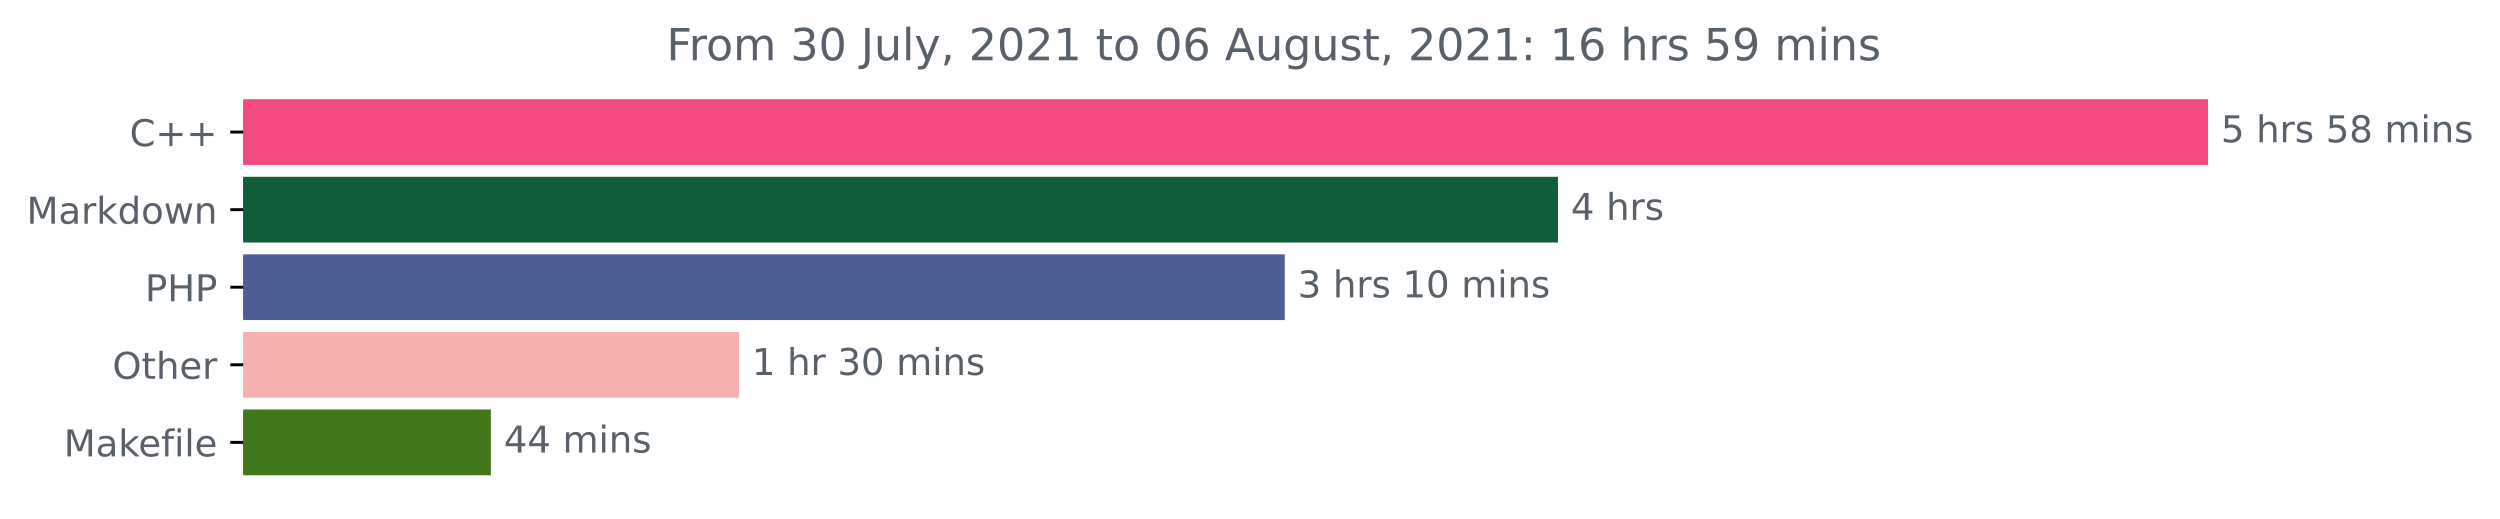
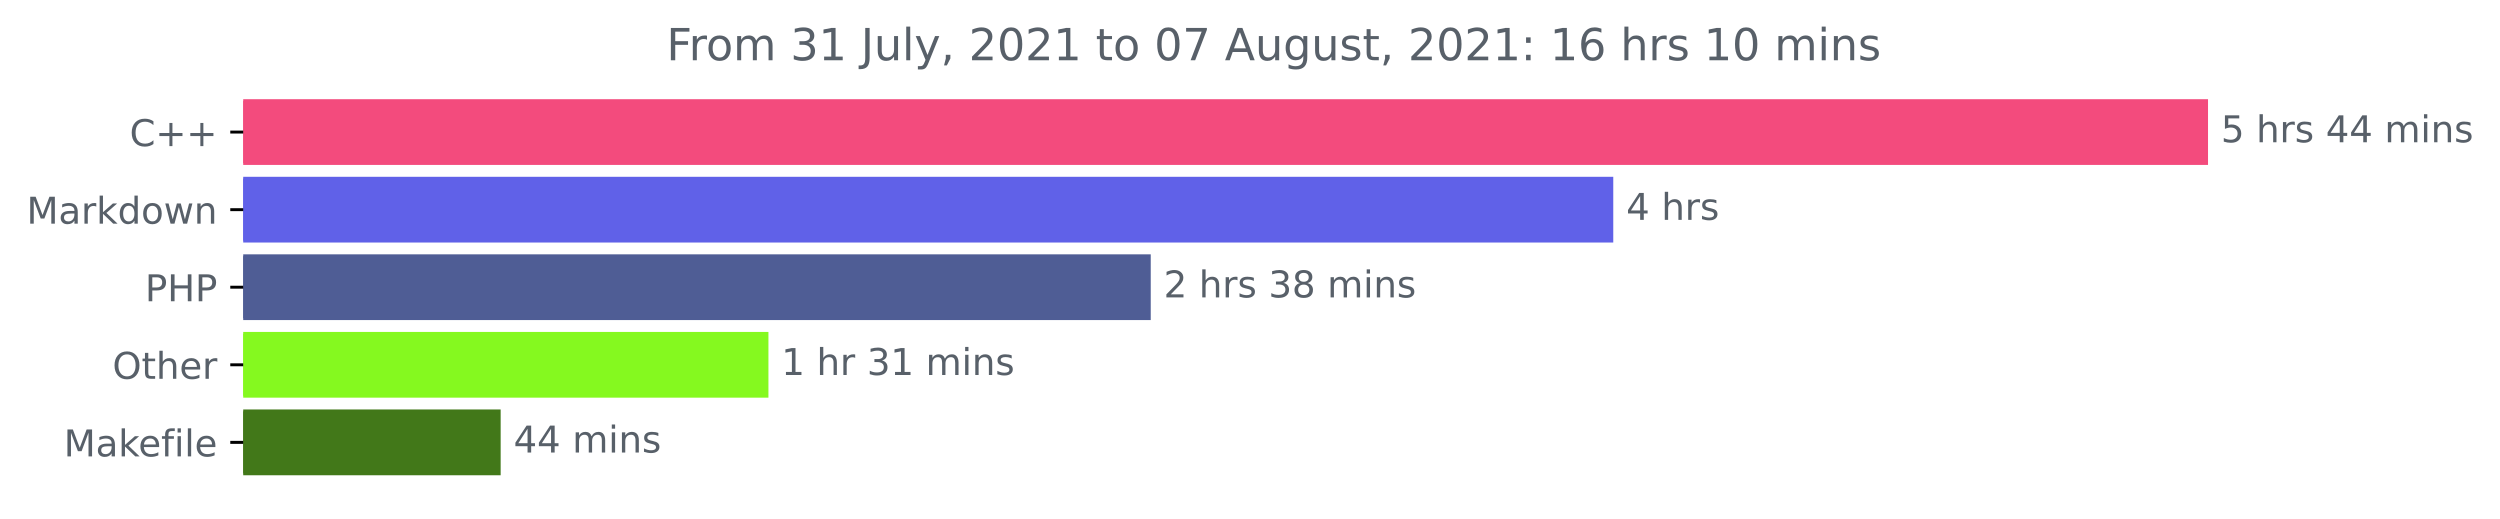
<svg xmlns="http://www.w3.org/2000/svg" xmlns:xlink="http://www.w3.org/1999/xlink" height="140.398pt" version="1.1" viewBox="0 0 676.815 140.398" width="676.815pt">
  <defs>
    <style type="text/css">*{stroke-linecap:butt;stroke-linejoin:round;}</style>
  </defs>
  <g id="figure_1">
    <g id="patch_1">
      <path d="M 0 140.398  L 676.815 140.398  L 676.815 0  L 0 0  z " style="fill:none;" />
    </g>
    <g id="axes_1">
      <g id="patch_2">
-         <path clip-path="url(#p1b4ea193ef)" d="M 65.841 27.358  L 597.269 27.358  L 597.269 44.158  L 65.841 44.158  z " style="fill:#f34b7d;stroke:#f34b7d;stroke-linejoin:miter;" />
+         <path clip-path="url(#pe00eb8df7c)" d="M 65.841 27.358  L 597.269 27.358  L 597.269 44.158  L 65.841 44.158  z " style="fill:#f34b7d;stroke:#f34b7d;stroke-linejoin:miter;" />
      </g>
      <g id="patch_3">
-         <path clip-path="url(#p1b4ea193ef)" d="M 65.841 48.358  L 421.283 48.358  L 421.283 65.158  L 65.841 65.158  z " style="fill:#0f5d39;stroke:#0f5d39;stroke-linejoin:miter;" />
+         <path clip-path="url(#pe00eb8df7c)" d="M 65.841 48.358  L 436.253 48.358  L 436.253 65.158  L 65.841 65.158  z " style="fill:#6061e8;stroke:#6061e8;stroke-linejoin:miter;" />
      </g>
      <g id="patch_4">
-         <path clip-path="url(#p1b4ea193ef)" d="M 65.841 69.358  L 347.327 69.358  L 347.327 86.158  L 65.841 86.158  z " style="fill:#4f5d95;stroke:#4f5d95;stroke-linejoin:miter;" />
+         <path clip-path="url(#pe00eb8df7c)" d="M 65.841 69.358  L 311.035 69.358  L 311.035 86.158  L 65.841 86.158  z " style="fill:#4f5d95;stroke:#4f5d95;stroke-linejoin:miter;" />
      </g>
      <g id="patch_5">
-         <path clip-path="url(#p1b4ea193ef)" d="M 65.841 90.358  L 199.566 90.358  L 199.566 107.158  L 65.841 107.158  z " style="fill:#f4b1af;stroke:#f4b1af;stroke-linejoin:miter;" />
+         <path clip-path="url(#pe00eb8df7c)" d="M 65.841 90.358  L 207.535 90.358  L 207.535 107.158  L 65.841 107.158  z " style="fill:#85f91f;stroke:#85f91f;stroke-linejoin:miter;" />
      </g>
      <g id="patch_6">
-         <path clip-path="url(#p1b4ea193ef)" d="M 65.841 111.358  L 132.401 111.358  L 132.401 128.158  L 65.841 128.158  z " style="fill:#427819;stroke:#427819;stroke-linejoin:miter;" />
+         <path clip-path="url(#pe00eb8df7c)" d="M 65.841 111.358  L 135.04 111.358  L 135.04 128.158  L 65.841 128.158  z " style="fill:#427819;stroke:#427819;stroke-linejoin:miter;" />
      </g>
      <g id="matplotlib.axis_1" />
      <g id="matplotlib.axis_2">
        <g id="ytick_1">
          <g id="line2d_1">
            <defs>
-               <path d="M 0 0  L -3.5 0  " id="md2e9f6b9c1" style="stroke:#000000;stroke-width:0.8;" />
+               <path d="M 0 0  L -3.5 0  " id="ma64a53d63e" style="stroke:#000000;stroke-width:0.8;" />
            </defs>
            <g>
-               <use style="stroke:#000000;stroke-width:0.8;" x="65.841" xlink:href="#md2e9f6b9c1" y="35.758" />
+               <use style="stroke:#000000;stroke-width:0.8;" x="65.841" xlink:href="#ma64a53d63e" y="35.758" />
            </g>
          </g>
          <g id="text_1">
            <g style="fill:#586069;" transform="translate(35.09844 39.55734)scale(0.1 -0.1)">
              <defs>
                <path d="M 4122 4306  L 4122 3641  Q 3803 3938 3442 4084  Q 3081 4231 2675 4231  Q 1875 4231 1450 3742  Q 1025 3253 1025 2328  Q 1025 1406 1450 917  Q 1875 428 2675 428  Q 3081 428 3442 575  Q 3803 722 4122 1019  L 4122 359  Q 3791 134 3420 21  Q 3050 -91 2638 -91  Q 1578 -91 968 557  Q 359 1206 359 2328  Q 359 3453 968 4101  Q 1578 4750 2638 4750  Q 3056 4750 3426 4639  Q 3797 4528 4122 4306  z " id="DejaVuSans-43" transform="scale(0.015625)" />
                <path d="M 2944 4013  L 2944 2272  L 4684 2272  L 4684 1741  L 2944 1741  L 2944 0  L 2419 0  L 2419 1741  L 678 1741  L 678 2272  L 2419 2272  L 2419 4013  L 2944 4013  z " id="DejaVuSans-2b" transform="scale(0.015625)" />
              </defs>
              <use xlink:href="#DejaVuSans-43" />
              <use x="69.824" xlink:href="#DejaVuSans-2b" />
              <use x="153.613" xlink:href="#DejaVuSans-2b" />
            </g>
          </g>
        </g>
        <g id="ytick_2">
          <g id="line2d_2">
            <g>
-               <use style="stroke:#000000;stroke-width:0.8;" x="65.841" xlink:href="#md2e9f6b9c1" y="56.758" />
+               <use style="stroke:#000000;stroke-width:0.8;" x="65.841" xlink:href="#ma64a53d63e" y="56.758" />
            </g>
          </g>
          <g id="text_2">
            <g style="fill:#586069;" transform="translate(7.2 60.55734)scale(0.1 -0.1)">
              <defs>
                <path d="M 628 4666  L 1569 4666  L 2759 1491  L 3956 4666  L 4897 4666  L 4897 0  L 4281 0  L 4281 4097  L 3078 897  L 2444 897  L 1241 4097  L 1241 0  L 628 0  L 628 4666  z " id="DejaVuSans-4d" transform="scale(0.015625)" />
                <path d="M 2194 1759  Q 1497 1759 1228 1600  Q 959 1441 959 1056  Q 959 750 1161 570  Q 1363 391 1709 391  Q 2188 391 2477 730  Q 2766 1069 2766 1631  L 2766 1759  L 2194 1759  z M 3341 1997  L 3341 0  L 2766 0  L 2766 531  Q 2569 213 2275 61  Q 1981 -91 1556 -91  Q 1019 -91 701 211  Q 384 513 384 1019  Q 384 1609 779 1909  Q 1175 2209 1959 2209  L 2766 2209  L 2766 2266  Q 2766 2663 2505 2880  Q 2244 3097 1772 3097  Q 1472 3097 1187 3025  Q 903 2953 641 2809  L 641 3341  Q 956 3463 1253 3523  Q 1550 3584 1831 3584  Q 2591 3584 2966 3190  Q 3341 2797 3341 1997  z " id="DejaVuSans-61" transform="scale(0.015625)" />
                <path d="M 2631 2963  Q 2534 3019 2420 3045  Q 2306 3072 2169 3072  Q 1681 3072 1420 2755  Q 1159 2438 1159 1844  L 1159 0  L 581 0  L 581 3500  L 1159 3500  L 1159 2956  Q 1341 3275 1631 3429  Q 1922 3584 2338 3584  Q 2397 3584 2469 3576  Q 2541 3569 2628 3553  L 2631 2963  z " id="DejaVuSans-72" transform="scale(0.015625)" />
                <path d="M 581 4863  L 1159 4863  L 1159 1991  L 2875 3500  L 3609 3500  L 1753 1863  L 3688 0  L 2938 0  L 1159 1709  L 1159 0  L 581 0  L 581 4863  z " id="DejaVuSans-6b" transform="scale(0.015625)" />
                <path d="M 2906 2969  L 2906 4863  L 3481 4863  L 3481 0  L 2906 0  L 2906 525  Q 2725 213 2448 61  Q 2172 -91 1784 -91  Q 1150 -91 751 415  Q 353 922 353 1747  Q 353 2572 751 3078  Q 1150 3584 1784 3584  Q 2172 3584 2448 3432  Q 2725 3281 2906 2969  z M 947 1747  Q 947 1113 1208 752  Q 1469 391 1925 391  Q 2381 391 2643 752  Q 2906 1113 2906 1747  Q 2906 2381 2643 2742  Q 2381 3103 1925 3103  Q 1469 3103 1208 2742  Q 947 2381 947 1747  z " id="DejaVuSans-64" transform="scale(0.015625)" />
                <path d="M 1959 3097  Q 1497 3097 1228 2736  Q 959 2375 959 1747  Q 959 1119 1226 758  Q 1494 397 1959 397  Q 2419 397 2687 759  Q 2956 1122 2956 1747  Q 2956 2369 2687 2733  Q 2419 3097 1959 3097  z M 1959 3584  Q 2709 3584 3137 3096  Q 3566 2609 3566 1747  Q 3566 888 3137 398  Q 2709 -91 1959 -91  Q 1206 -91 779 398  Q 353 888 353 1747  Q 353 2609 779 3096  Q 1206 3584 1959 3584  z " id="DejaVuSans-6f" transform="scale(0.015625)" />
                <path d="M 269 3500  L 844 3500  L 1563 769  L 2278 3500  L 2956 3500  L 3675 769  L 4391 3500  L 4966 3500  L 4050 0  L 3372 0  L 2619 2869  L 1863 0  L 1184 0  L 269 3500  z " id="DejaVuSans-77" transform="scale(0.015625)" />
                <path d="M 3513 2113  L 3513 0  L 2938 0  L 2938 2094  Q 2938 2591 2744 2837  Q 2550 3084 2163 3084  Q 1697 3084 1428 2787  Q 1159 2491 1159 1978  L 1159 0  L 581 0  L 581 3500  L 1159 3500  L 1159 2956  Q 1366 3272 1645 3428  Q 1925 3584 2291 3584  Q 2894 3584 3203 3211  Q 3513 2838 3513 2113  z " id="DejaVuSans-6e" transform="scale(0.015625)" />
              </defs>
              <use xlink:href="#DejaVuSans-4d" />
              <use x="86.279" xlink:href="#DejaVuSans-61" />
              <use x="147.559" xlink:href="#DejaVuSans-72" />
              <use x="188.672" xlink:href="#DejaVuSans-6b" />
              <use x="246.582" xlink:href="#DejaVuSans-64" />
              <use x="310.059" xlink:href="#DejaVuSans-6f" />
              <use x="371.24" xlink:href="#DejaVuSans-77" />
              <use x="453.027" xlink:href="#DejaVuSans-6e" />
            </g>
          </g>
        </g>
        <g id="ytick_3">
          <g id="line2d_3">
            <g>
-               <use style="stroke:#000000;stroke-width:0.8;" x="65.841" xlink:href="#md2e9f6b9c1" y="77.758" />
+               <use style="stroke:#000000;stroke-width:0.8;" x="65.841" xlink:href="#ma64a53d63e" y="77.758" />
            </g>
          </g>
          <g id="text_3">
            <g style="fill:#586069;" transform="translate(39.26094 81.55734)scale(0.1 -0.1)">
              <defs>
                <path d="M 1259 4147  L 1259 2394  L 2053 2394  Q 2494 2394 2734 2622  Q 2975 2850 2975 3272  Q 2975 3691 2734 3919  Q 2494 4147 2053 4147  L 1259 4147  z M 628 4666  L 2053 4666  Q 2838 4666 3239 4311  Q 3641 3956 3641 3272  Q 3641 2581 3239 2228  Q 2838 1875 2053 1875  L 1259 1875  L 1259 0  L 628 0  L 628 4666  z " id="DejaVuSans-50" transform="scale(0.015625)" />
                <path d="M 628 4666  L 1259 4666  L 1259 2753  L 3553 2753  L 3553 4666  L 4184 4666  L 4184 0  L 3553 0  L 3553 2222  L 1259 2222  L 1259 0  L 628 0  L 628 4666  z " id="DejaVuSans-48" transform="scale(0.015625)" />
              </defs>
              <use xlink:href="#DejaVuSans-50" />
              <use x="60.303" xlink:href="#DejaVuSans-48" />
              <use x="135.498" xlink:href="#DejaVuSans-50" />
            </g>
          </g>
        </g>
        <g id="ytick_4">
          <g id="line2d_4">
            <g>
-               <use style="stroke:#000000;stroke-width:0.8;" x="65.841" xlink:href="#md2e9f6b9c1" y="98.758" />
+               <use style="stroke:#000000;stroke-width:0.8;" x="65.841" xlink:href="#ma64a53d63e" y="98.758" />
            </g>
          </g>
          <g id="text_4">
            <g style="fill:#586069;" transform="translate(30.44687 102.5573)scale(0.1 -0.1)">
              <defs>
                <path d="M 2522 4238  Q 1834 4238 1429 3725  Q 1025 3213 1025 2328  Q 1025 1447 1429 934  Q 1834 422 2522 422  Q 3209 422 3611 934  Q 4013 1447 4013 2328  Q 4013 3213 3611 3725  Q 3209 4238 2522 4238  z M 2522 4750  Q 3503 4750 4090 4092  Q 4678 3434 4678 2328  Q 4678 1225 4090 567  Q 3503 -91 2522 -91  Q 1538 -91 948 565  Q 359 1222 359 2328  Q 359 3434 948 4092  Q 1538 4750 2522 4750  z " id="DejaVuSans-4f" transform="scale(0.015625)" />
                <path d="M 1172 4494  L 1172 3500  L 2356 3500  L 2356 3053  L 1172 3053  L 1172 1153  Q 1172 725 1289 603  Q 1406 481 1766 481  L 2356 481  L 2356 0  L 1766 0  Q 1100 0 847 248  Q 594 497 594 1153  L 594 3053  L 172 3053  L 172 3500  L 594 3500  L 594 4494  L 1172 4494  z " id="DejaVuSans-74" transform="scale(0.015625)" />
                <path d="M 3513 2113  L 3513 0  L 2938 0  L 2938 2094  Q 2938 2591 2744 2837  Q 2550 3084 2163 3084  Q 1697 3084 1428 2787  Q 1159 2491 1159 1978  L 1159 0  L 581 0  L 581 4863  L 1159 4863  L 1159 2956  Q 1366 3272 1645 3428  Q 1925 3584 2291 3584  Q 2894 3584 3203 3211  Q 3513 2838 3513 2113  z " id="DejaVuSans-68" transform="scale(0.015625)" />
                <path d="M 3597 1894  L 3597 1613  L 953 1613  Q 991 1019 1311 708  Q 1631 397 2203 397  Q 2534 397 2845 478  Q 3156 559 3463 722  L 3463 178  Q 3153 47 2828 -22  Q 2503 -91 2169 -91  Q 1331 -91 842 396  Q 353 884 353 1716  Q 353 2575 817 3079  Q 1281 3584 2069 3584  Q 2775 3584 3186 3129  Q 3597 2675 3597 1894  z M 3022 2063  Q 3016 2534 2758 2815  Q 2500 3097 2075 3097  Q 1594 3097 1305 2825  Q 1016 2553 972 2059  L 3022 2063  z " id="DejaVuSans-65" transform="scale(0.015625)" />
              </defs>
              <use xlink:href="#DejaVuSans-4f" />
              <use x="78.711" xlink:href="#DejaVuSans-74" />
              <use x="117.92" xlink:href="#DejaVuSans-68" />
              <use x="181.299" xlink:href="#DejaVuSans-65" />
              <use x="242.822" xlink:href="#DejaVuSans-72" />
            </g>
          </g>
        </g>
        <g id="ytick_5">
          <g id="line2d_5">
            <g>
-               <use style="stroke:#000000;stroke-width:0.8;" x="65.841" xlink:href="#md2e9f6b9c1" y="119.758" />
+               <use style="stroke:#000000;stroke-width:0.8;" x="65.841" xlink:href="#ma64a53d63e" y="119.758" />
            </g>
          </g>
          <g id="text_5">
            <g style="fill:#586069;" transform="translate(17.27344 123.5573)scale(0.1 -0.1)">
              <defs>
                <path d="M 2375 4863  L 2375 4384  L 1825 4384  Q 1516 4384 1395 4259  Q 1275 4134 1275 3809  L 1275 3500  L 2222 3500  L 2222 3053  L 1275 3053  L 1275 0  L 697 0  L 697 3053  L 147 3053  L 147 3500  L 697 3500  L 697 3744  Q 697 4328 969 4595  Q 1241 4863 1831 4863  L 2375 4863  z " id="DejaVuSans-66" transform="scale(0.015625)" />
                <path d="M 603 3500  L 1178 3500  L 1178 0  L 603 0  L 603 3500  z M 603 4863  L 1178 4863  L 1178 4134  L 603 4134  L 603 4863  z " id="DejaVuSans-69" transform="scale(0.015625)" />
                <path d="M 603 4863  L 1178 4863  L 1178 0  L 603 0  L 603 4863  z " id="DejaVuSans-6c" transform="scale(0.015625)" />
              </defs>
              <use xlink:href="#DejaVuSans-4d" />
              <use x="86.279" xlink:href="#DejaVuSans-61" />
              <use x="147.559" xlink:href="#DejaVuSans-6b" />
              <use x="201.844" xlink:href="#DejaVuSans-65" />
              <use x="263.367" xlink:href="#DejaVuSans-66" />
              <use x="298.572" xlink:href="#DejaVuSans-69" />
              <use x="326.355" xlink:href="#DejaVuSans-6c" />
              <use x="354.139" xlink:href="#DejaVuSans-65" />
            </g>
          </g>
        </g>
      </g>
      <g id="text_6">
        <g style="fill:#586069;" transform="translate(601.2692 38.5175)scale(0.1 -0.1)">
          <defs>
            <path d="M 691 4666  L 3169 4666  L 3169 4134  L 1269 4134  L 1269 2991  Q 1406 3038 1543 3061  Q 1681 3084 1819 3084  Q 2600 3084 3056 2656  Q 3513 2228 3513 1497  Q 3513 744 3044 326  Q 2575 -91 1722 -91  Q 1428 -91 1123 -41  Q 819 9 494 109  L 494 744  Q 775 591 1075 516  Q 1375 441 1709 441  Q 2250 441 2565 725  Q 2881 1009 2881 1497  Q 2881 1984 2565 2268  Q 2250 2553 1709 2553  Q 1456 2553 1204 2497  Q 953 2441 691 2322  L 691 4666  z " id="DejaVuSans-35" transform="scale(0.015625)" />
            <path id="DejaVuSans-20" transform="scale(0.015625)" />
            <path d="M 2834 3397  L 2834 2853  Q 2591 2978 2328 3040  Q 2066 3103 1784 3103  Q 1356 3103 1142 2972  Q 928 2841 928 2578  Q 928 2378 1081 2264  Q 1234 2150 1697 2047  L 1894 2003  Q 2506 1872 2764 1633  Q 3022 1394 3022 966  Q 3022 478 2636 193  Q 2250 -91 1575 -91  Q 1294 -91 989 -36  Q 684 19 347 128  L 347 722  Q 666 556 975 473  Q 1284 391 1588 391  Q 1994 391 2212 530  Q 2431 669 2431 922  Q 2431 1156 2273 1281  Q 2116 1406 1581 1522  L 1381 1569  Q 847 1681 609 1914  Q 372 2147 372 2553  Q 372 3047 722 3315  Q 1072 3584 1716 3584  Q 2034 3584 2315 3537  Q 2597 3491 2834 3397  z " id="DejaVuSans-73" transform="scale(0.015625)" />
-             <path d="M 2034 2216  Q 1584 2216 1326 1975  Q 1069 1734 1069 1313  Q 1069 891 1326 650  Q 1584 409 2034 409  Q 2484 409 2743 651  Q 3003 894 3003 1313  Q 3003 1734 2745 1975  Q 2488 2216 2034 2216  z M 1403 2484  Q 997 2584 770 2862  Q 544 3141 544 3541  Q 544 4100 942 4425  Q 1341 4750 2034 4750  Q 2731 4750 3128 4425  Q 3525 4100 3525 3541  Q 3525 3141 3298 2862  Q 3072 2584 2669 2484  Q 3125 2378 3379 2068  Q 3634 1759 3634 1313  Q 3634 634 3220 271  Q 2806 -91 2034 -91  Q 1263 -91 848 271  Q 434 634 434 1313  Q 434 1759 690 2068  Q 947 2378 1403 2484  z M 1172 3481  Q 1172 3119 1398 2916  Q 1625 2713 2034 2713  Q 2441 2713 2670 2916  Q 2900 3119 2900 3481  Q 2900 3844 2670 4047  Q 2441 4250 2034 4250  Q 1625 4250 1398 4047  Q 1172 3844 1172 3481  z " id="DejaVuSans-38" transform="scale(0.015625)" />
+             <path d="M 2419 4116  L 825 1625  L 2419 1625  L 2419 4116  z M 2253 4666  L 3047 4666  L 3047 1625  L 3713 1625  L 3713 1100  L 3047 1100  L 3047 0  L 2419 0  L 2419 1100  L 313 1100  L 313 1709  L 2253 4666  z " id="DejaVuSans-34" transform="scale(0.015625)" />
            <path d="M 3328 2828  Q 3544 3216 3844 3400  Q 4144 3584 4550 3584  Q 5097 3584 5394 3201  Q 5691 2819 5691 2113  L 5691 0  L 5113 0  L 5113 2094  Q 5113 2597 4934 2840  Q 4756 3084 4391 3084  Q 3944 3084 3684 2787  Q 3425 2491 3425 1978  L 3425 0  L 2847 0  L 2847 2094  Q 2847 2600 2669 2842  Q 2491 3084 2119 3084  Q 1678 3084 1418 2786  Q 1159 2488 1159 1978  L 1159 0  L 581 0  L 581 3500  L 1159 3500  L 1159 2956  Q 1356 3278 1631 3431  Q 1906 3584 2284 3584  Q 2666 3584 2933 3390  Q 3200 3197 3328 2828  z " id="DejaVuSans-6d" transform="scale(0.015625)" />
          </defs>
          <use xlink:href="#DejaVuSans-35" />
          <use x="63.623" xlink:href="#DejaVuSans-20" />
          <use x="95.41" xlink:href="#DejaVuSans-68" />
          <use x="158.789" xlink:href="#DejaVuSans-72" />
          <use x="199.902" xlink:href="#DejaVuSans-73" />
          <use x="252.002" xlink:href="#DejaVuSans-20" />
-           <use x="283.789" xlink:href="#DejaVuSans-35" />
+           <use x="283.789" xlink:href="#DejaVuSans-34" />
+           <use x="347.412" xlink:href="#DejaVuSans-34" />
+           <use x="411.035" xlink:href="#DejaVuSans-20" />
+           <use x="442.822" xlink:href="#DejaVuSans-6d" />
+           <use x="540.234" xlink:href="#DejaVuSans-69" />
+           <use x="568.018" xlink:href="#DejaVuSans-6e" />
+           <use x="631.396" xlink:href="#DejaVuSans-73" />
+         </g>
+       </g>
+       <g id="text_7">
+         <g style="fill:#586069;" transform="translate(440.2529 59.5175)scale(0.1 -0.1)">
+           <use xlink:href="#DejaVuSans-34" />
+           <use x="63.623" xlink:href="#DejaVuSans-20" />
+           <use x="95.41" xlink:href="#DejaVuSans-68" />
+           <use x="158.789" xlink:href="#DejaVuSans-72" />
+           <use x="199.902" xlink:href="#DejaVuSans-73" />
+         </g>
+       </g>
+       <g id="text_8">
+         <g style="fill:#586069;" transform="translate(315.0347 80.5175)scale(0.1 -0.1)">
+           <defs>
+             <path d="M 1228 531  L 3431 531  L 3431 0  L 469 0  L 469 531  Q 828 903 1448 1529  Q 2069 2156 2228 2338  Q 2531 2678 2651 2914  Q 2772 3150 2772 3378  Q 2772 3750 2511 3984  Q 2250 4219 1831 4219  Q 1534 4219 1204 4116  Q 875 4013 500 3803  L 500 4441  Q 881 4594 1212 4672  Q 1544 4750 1819 4750  Q 2544 4750 2975 4387  Q 3406 4025 3406 3419  Q 3406 3131 3298 2873  Q 3191 2616 2906 2266  Q 2828 2175 2409 1742  Q 1991 1309 1228 531  z " id="DejaVuSans-32" transform="scale(0.015625)" />
+             <path d="M 2597 2516  Q 3050 2419 3304 2112  Q 3559 1806 3559 1356  Q 3559 666 3084 287  Q 2609 -91 1734 -91  Q 1441 -91 1130 -33  Q 819 25 488 141  L 488 750  Q 750 597 1062 519  Q 1375 441 1716 441  Q 2309 441 2620 675  Q 2931 909 2931 1356  Q 2931 1769 2642 2001  Q 2353 2234 1838 2234  L 1294 2234  L 1294 2753  L 1863 2753  Q 2328 2753 2575 2939  Q 2822 3125 2822 3475  Q 2822 3834 2567 4026  Q 2313 4219 1838 4219  Q 1578 4219 1281 4162  Q 984 4106 628 3988  L 628 4550  Q 988 4650 1302 4700  Q 1616 4750 1894 4750  Q 2613 4750 3031 4423  Q 3450 4097 3450 3541  Q 3450 3153 3228 2886  Q 3006 2619 2597 2516  z " id="DejaVuSans-33" transform="scale(0.015625)" />
+             <path d="M 2034 2216  Q 1584 2216 1326 1975  Q 1069 1734 1069 1313  Q 1069 891 1326 650  Q 1584 409 2034 409  Q 2484 409 2743 651  Q 3003 894 3003 1313  Q 3003 1734 2745 1975  Q 2488 2216 2034 2216  z M 1403 2484  Q 997 2584 770 2862  Q 544 3141 544 3541  Q 544 4100 942 4425  Q 1341 4750 2034 4750  Q 2731 4750 3128 4425  Q 3525 4100 3525 3541  Q 3525 3141 3298 2862  Q 3072 2584 2669 2484  Q 3125 2378 3379 2068  Q 3634 1759 3634 1313  Q 3634 634 3220 271  Q 2806 -91 2034 -91  Q 1263 -91 848 271  Q 434 634 434 1313  Q 434 1759 690 2068  Q 947 2378 1403 2484  z M 1172 3481  Q 1172 3119 1398 2916  Q 1625 2713 2034 2713  Q 2441 2713 2670 2916  Q 2900 3119 2900 3481  Q 2900 3844 2670 4047  Q 2441 4250 2034 4250  Q 1625 4250 1398 4047  Q 1172 3844 1172 3481  z " id="DejaVuSans-38" transform="scale(0.015625)" />
+           </defs>
+           <use xlink:href="#DejaVuSans-32" />
+           <use x="63.623" xlink:href="#DejaVuSans-20" />
+           <use x="95.41" xlink:href="#DejaVuSans-68" />
+           <use x="158.789" xlink:href="#DejaVuSans-72" />
+           <use x="199.902" xlink:href="#DejaVuSans-73" />
+           <use x="252.002" xlink:href="#DejaVuSans-20" />
+           <use x="283.789" xlink:href="#DejaVuSans-33" />
          <use x="347.412" xlink:href="#DejaVuSans-38" />
          <use x="411.035" xlink:href="#DejaVuSans-20" />
          <use x="442.822" xlink:href="#DejaVuSans-6d" />
          <use x="540.234" xlink:href="#DejaVuSans-69" />
          <use x="568.018" xlink:href="#DejaVuSans-6e" />
          <use x="631.396" xlink:href="#DejaVuSans-73" />
        </g>
      </g>
-       <g id="text_7">
-         <g style="fill:#586069;" transform="translate(425.2835 59.5175)scale(0.1 -0.1)">
+       <g id="text_9">
+         <g style="fill:#586069;" transform="translate(211.5349 101.5175)scale(0.1 -0.1)">
          <defs>
-             <path d="M 2419 4116  L 825 1625  L 2419 1625  L 2419 4116  z M 2253 4666  L 3047 4666  L 3047 1625  L 3713 1625  L 3713 1100  L 3047 1100  L 3047 0  L 2419 0  L 2419 1100  L 313 1100  L 313 1709  L 2253 4666  z " id="DejaVuSans-34" transform="scale(0.015625)" />
+             <path d="M 794 531  L 1825 531  L 1825 4091  L 703 3866  L 703 4441  L 1819 4666  L 2450 4666  L 2450 531  L 3481 531  L 3481 0  L 794 0  L 794 531  z " id="DejaVuSans-31" transform="scale(0.015625)" />
          </defs>
-           <use xlink:href="#DejaVuSans-34" />
-           <use x="63.623" xlink:href="#DejaVuSans-20" />
-           <use x="95.41" xlink:href="#DejaVuSans-68" />
-           <use x="158.789" xlink:href="#DejaVuSans-72" />
-           <use x="199.902" xlink:href="#DejaVuSans-73" />
-         </g>
-       </g>
-       <g id="text_8">
-         <g style="fill:#586069;" transform="translate(351.3272 80.5175)scale(0.1 -0.1)">
-           <defs>
-             <path d="M 2597 2516  Q 3050 2419 3304 2112  Q 3559 1806 3559 1356  Q 3559 666 3084 287  Q 2609 -91 1734 -91  Q 1441 -91 1130 -33  Q 819 25 488 141  L 488 750  Q 750 597 1062 519  Q 1375 441 1716 441  Q 2309 441 2620 675  Q 2931 909 2931 1356  Q 2931 1769 2642 2001  Q 2353 2234 1838 2234  L 1294 2234  L 1294 2753  L 1863 2753  Q 2328 2753 2575 2939  Q 2822 3125 2822 3475  Q 2822 3834 2567 4026  Q 2313 4219 1838 4219  Q 1578 4219 1281 4162  Q 984 4106 628 3988  L 628 4550  Q 988 4650 1302 4700  Q 1616 4750 1894 4750  Q 2613 4750 3031 4423  Q 3450 4097 3450 3541  Q 3450 3153 3228 2886  Q 3006 2619 2597 2516  z " id="DejaVuSans-33" transform="scale(0.015625)" />
-             <path d="M 794 531  L 1825 531  L 1825 4091  L 703 3866  L 703 4441  L 1819 4666  L 2450 4666  L 2450 531  L 3481 531  L 3481 0  L 794 0  L 794 531  z " id="DejaVuSans-31" transform="scale(0.015625)" />
-             <path d="M 2034 4250  Q 1547 4250 1301 3770  Q 1056 3291 1056 2328  Q 1056 1369 1301 889  Q 1547 409 2034 409  Q 2525 409 2770 889  Q 3016 1369 3016 2328  Q 3016 3291 2770 3770  Q 2525 4250 2034 4250  z M 2034 4750  Q 2819 4750 3233 4129  Q 3647 3509 3647 2328  Q 3647 1150 3233 529  Q 2819 -91 2034 -91  Q 1250 -91 836 529  Q 422 1150 422 2328  Q 422 3509 836 4129  Q 1250 4750 2034 4750  z " id="DejaVuSans-30" transform="scale(0.015625)" />
-           </defs>
-           <use xlink:href="#DejaVuSans-33" />
-           <use x="63.623" xlink:href="#DejaVuSans-20" />
-           <use x="95.41" xlink:href="#DejaVuSans-68" />
-           <use x="158.789" xlink:href="#DejaVuSans-72" />
-           <use x="199.902" xlink:href="#DejaVuSans-73" />
-           <use x="252.002" xlink:href="#DejaVuSans-20" />
-           <use x="283.789" xlink:href="#DejaVuSans-31" />
-           <use x="347.412" xlink:href="#DejaVuSans-30" />
-           <use x="411.035" xlink:href="#DejaVuSans-20" />
-           <use x="442.822" xlink:href="#DejaVuSans-6d" />
-           <use x="540.234" xlink:href="#DejaVuSans-69" />
-           <use x="568.018" xlink:href="#DejaVuSans-6e" />
-           <use x="631.396" xlink:href="#DejaVuSans-73" />
-         </g>
-       </g>
-       <g id="text_9">
-         <g style="fill:#586069;" transform="translate(203.5656 101.5175)scale(0.1 -0.1)">
          <use xlink:href="#DejaVuSans-31" />
          <use x="63.623" xlink:href="#DejaVuSans-20" />
          <use x="95.41" xlink:href="#DejaVuSans-68" />
          <use x="158.789" xlink:href="#DejaVuSans-72" />
          <use x="199.902" xlink:href="#DejaVuSans-20" />
          <use x="231.689" xlink:href="#DejaVuSans-33" />
-           <use x="295.312" xlink:href="#DejaVuSans-30" />
+           <use x="295.312" xlink:href="#DejaVuSans-31" />
          <use x="358.936" xlink:href="#DejaVuSans-20" />
          <use x="390.723" xlink:href="#DejaVuSans-6d" />
          <use x="488.135" xlink:href="#DejaVuSans-69" />
          <use x="515.918" xlink:href="#DejaVuSans-6e" />
          <use x="579.297" xlink:href="#DejaVuSans-73" />
        </g>
      </g>
      <g id="text_10">
-         <g style="fill:#586069;" transform="translate(136.4013 122.5175)scale(0.1 -0.1)">
+         <g style="fill:#586069;" transform="translate(139.0402 122.5175)scale(0.1 -0.1)">
          <use xlink:href="#DejaVuSans-34" />
          <use x="63.623" xlink:href="#DejaVuSans-34" />
          <use x="127.246" xlink:href="#DejaVuSans-20" />
          <use x="159.033" xlink:href="#DejaVuSans-6d" />
          <use x="256.445" xlink:href="#DejaVuSans-69" />
          <use x="284.229" xlink:href="#DejaVuSans-6e" />
          <use x="347.607" xlink:href="#DejaVuSans-73" />
        </g>
      </g>
      <g id="text_11">
        <g style="fill:#586069;" transform="translate(180.4425 16.31812)scale(0.12 -0.12)">
          <defs>
            <path d="M 628 4666  L 3309 4666  L 3309 4134  L 1259 4134  L 1259 2759  L 3109 2759  L 3109 2228  L 1259 2228  L 1259 0  L 628 0  L 628 4666  z " id="DejaVuSans-46" transform="scale(0.015625)" />
            <path d="M 628 4666  L 1259 4666  L 1259 325  Q 1259 -519 939 -900  Q 619 -1281 -91 -1281  L -331 -1281  L -331 -750  L -134 -750  Q 284 -750 456 -515  Q 628 -281 628 325  L 628 4666  z " id="DejaVuSans-4a" transform="scale(0.015625)" />
            <path d="M 544 1381  L 544 3500  L 1119 3500  L 1119 1403  Q 1119 906 1312 657  Q 1506 409 1894 409  Q 2359 409 2629 706  Q 2900 1003 2900 1516  L 2900 3500  L 3475 3500  L 3475 0  L 2900 0  L 2900 538  Q 2691 219 2414 64  Q 2138 -91 1772 -91  Q 1169 -91 856 284  Q 544 659 544 1381  z M 1991 3584  L 1991 3584  z " id="DejaVuSans-75" transform="scale(0.015625)" />
            <path d="M 2059 -325  Q 1816 -950 1584 -1140  Q 1353 -1331 966 -1331  L 506 -1331  L 506 -850  L 844 -850  Q 1081 -850 1212 -737  Q 1344 -625 1503 -206  L 1606 56  L 191 3500  L 800 3500  L 1894 763  L 2988 3500  L 3597 3500  L 2059 -325  z " id="DejaVuSans-79" transform="scale(0.015625)" />
            <path d="M 750 794  L 1409 794  L 1409 256  L 897 -744  L 494 -744  L 750 256  L 750 794  z " id="DejaVuSans-2c" transform="scale(0.015625)" />
-             <path d="M 1228 531  L 3431 531  L 3431 0  L 469 0  L 469 531  Q 828 903 1448 1529  Q 2069 2156 2228 2338  Q 2531 2678 2651 2914  Q 2772 3150 2772 3378  Q 2772 3750 2511 3984  Q 2250 4219 1831 4219  Q 1534 4219 1204 4116  Q 875 4013 500 3803  L 500 4441  Q 881 4594 1212 4672  Q 1544 4750 1819 4750  Q 2544 4750 2975 4387  Q 3406 4025 3406 3419  Q 3406 3131 3298 2873  Q 3191 2616 2906 2266  Q 2828 2175 2409 1742  Q 1991 1309 1228 531  z " id="DejaVuSans-32" transform="scale(0.015625)" />
-             <path d="M 2113 2584  Q 1688 2584 1439 2293  Q 1191 2003 1191 1497  Q 1191 994 1439 701  Q 1688 409 2113 409  Q 2538 409 2786 701  Q 3034 994 3034 1497  Q 3034 2003 2786 2293  Q 2538 2584 2113 2584  z M 3366 4563  L 3366 3988  Q 3128 4100 2886 4159  Q 2644 4219 2406 4219  Q 1781 4219 1451 3797  Q 1122 3375 1075 2522  Q 1259 2794 1537 2939  Q 1816 3084 2150 3084  Q 2853 3084 3261 2657  Q 3669 2231 3669 1497  Q 3669 778 3244 343  Q 2819 -91 2113 -91  Q 1303 -91 875 529  Q 447 1150 447 2328  Q 447 3434 972 4092  Q 1497 4750 2381 4750  Q 2619 4750 2861 4703  Q 3103 4656 3366 4563  z " id="DejaVuSans-36" transform="scale(0.015625)" />
+             <path d="M 2034 4250  Q 1547 4250 1301 3770  Q 1056 3291 1056 2328  Q 1056 1369 1301 889  Q 1547 409 2034 409  Q 2525 409 2770 889  Q 3016 1369 3016 2328  Q 3016 3291 2770 3770  Q 2525 4250 2034 4250  z M 2034 4750  Q 2819 4750 3233 4129  Q 3647 3509 3647 2328  Q 3647 1150 3233 529  Q 2819 -91 2034 -91  Q 1250 -91 836 529  Q 422 1150 422 2328  Q 422 3509 836 4129  Q 1250 4750 2034 4750  z " id="DejaVuSans-30" transform="scale(0.015625)" />
+             <path d="M 525 4666  L 3525 4666  L 3525 4397  L 1831 0  L 1172 0  L 2766 4134  L 525 4134  L 525 4666  z " id="DejaVuSans-37" transform="scale(0.015625)" />
            <path d="M 2188 4044  L 1331 1722  L 3047 1722  L 2188 4044  z M 1831 4666  L 2547 4666  L 4325 0  L 3669 0  L 3244 1197  L 1141 1197  L 716 0  L 50 0  L 1831 4666  z " id="DejaVuSans-41" transform="scale(0.015625)" />
            <path d="M 2906 1791  Q 2906 2416 2648 2759  Q 2391 3103 1925 3103  Q 1463 3103 1205 2759  Q 947 2416 947 1791  Q 947 1169 1205 825  Q 1463 481 1925 481  Q 2391 481 2648 825  Q 2906 1169 2906 1791  z M 3481 434  Q 3481 -459 3084 -895  Q 2688 -1331 1869 -1331  Q 1566 -1331 1297 -1286  Q 1028 -1241 775 -1147  L 775 -588  Q 1028 -725 1275 -790  Q 1522 -856 1778 -856  Q 2344 -856 2625 -561  Q 2906 -266 2906 331  L 2906 616  Q 2728 306 2450 153  Q 2172 0 1784 0  Q 1141 0 747 490  Q 353 981 353 1791  Q 353 2603 747 3093  Q 1141 3584 1784 3584  Q 2172 3584 2450 3431  Q 2728 3278 2906 2969  L 2906 3500  L 3481 3500  L 3481 434  z " id="DejaVuSans-67" transform="scale(0.015625)" />
            <path d="M 750 794  L 1409 794  L 1409 0  L 750 0  L 750 794  z M 750 3309  L 1409 3309  L 1409 2516  L 750 2516  L 750 3309  z " id="DejaVuSans-3a" transform="scale(0.015625)" />
-             <path d="M 703 97  L 703 672  Q 941 559 1184 500  Q 1428 441 1663 441  Q 2288 441 2617 861  Q 2947 1281 2994 2138  Q 2813 1869 2534 1725  Q 2256 1581 1919 1581  Q 1219 1581 811 2004  Q 403 2428 403 3163  Q 403 3881 828 4315  Q 1253 4750 1959 4750  Q 2769 4750 3195 4129  Q 3622 3509 3622 2328  Q 3622 1225 3098 567  Q 2575 -91 1691 -91  Q 1453 -91 1209 -44  Q 966 3 703 97  z M 1959 2075  Q 2384 2075 2632 2365  Q 2881 2656 2881 3163  Q 2881 3666 2632 3958  Q 2384 4250 1959 4250  Q 1534 4250 1286 3958  Q 1038 3666 1038 3163  Q 1038 2656 1286 2365  Q 1534 2075 1959 2075  z " id="DejaVuSans-39" transform="scale(0.015625)" />
+             <path d="M 2113 2584  Q 1688 2584 1439 2293  Q 1191 2003 1191 1497  Q 1191 994 1439 701  Q 1688 409 2113 409  Q 2538 409 2786 701  Q 3034 994 3034 1497  Q 3034 2003 2786 2293  Q 2538 2584 2113 2584  z M 3366 4563  L 3366 3988  Q 3128 4100 2886 4159  Q 2644 4219 2406 4219  Q 1781 4219 1451 3797  Q 1122 3375 1075 2522  Q 1259 2794 1537 2939  Q 1816 3084 2150 3084  Q 2853 3084 3261 2657  Q 3669 2231 3669 1497  Q 3669 778 3244 343  Q 2819 -91 2113 -91  Q 1303 -91 875 529  Q 447 1150 447 2328  Q 447 3434 972 4092  Q 1497 4750 2381 4750  Q 2619 4750 2861 4703  Q 3103 4656 3366 4563  z " id="DejaVuSans-36" transform="scale(0.015625)" />
          </defs>
          <use xlink:href="#DejaVuSans-46" />
          <use x="50.27" xlink:href="#DejaVuSans-72" />
          <use x="89.133" xlink:href="#DejaVuSans-6f" />
          <use x="150.314" xlink:href="#DejaVuSans-6d" />
          <use x="247.727" xlink:href="#DejaVuSans-20" />
          <use x="279.514" xlink:href="#DejaVuSans-33" />
-           <use x="343.137" xlink:href="#DejaVuSans-30" />
+           <use x="343.137" xlink:href="#DejaVuSans-31" />
          <use x="406.76" xlink:href="#DejaVuSans-20" />
          <use x="438.547" xlink:href="#DejaVuSans-4a" />
          <use x="468.039" xlink:href="#DejaVuSans-75" />
          <use x="531.418" xlink:href="#DejaVuSans-6c" />
          <use x="559.201" xlink:href="#DejaVuSans-79" />
          <use x="618.381" xlink:href="#DejaVuSans-2c" />
          <use x="650.168" xlink:href="#DejaVuSans-20" />
          <use x="681.955" xlink:href="#DejaVuSans-32" />
          <use x="745.578" xlink:href="#DejaVuSans-30" />
          <use x="809.201" xlink:href="#DejaVuSans-32" />
          <use x="872.824" xlink:href="#DejaVuSans-31" />
          <use x="936.447" xlink:href="#DejaVuSans-20" />
          <use x="968.234" xlink:href="#DejaVuSans-74" />
          <use x="1007.443" xlink:href="#DejaVuSans-6f" />
          <use x="1068.625" xlink:href="#DejaVuSans-20" />
          <use x="1100.412" xlink:href="#DejaVuSans-30" />
-           <use x="1164.035" xlink:href="#DejaVuSans-36" />
+           <use x="1164.035" xlink:href="#DejaVuSans-37" />
          <use x="1227.658" xlink:href="#DejaVuSans-20" />
          <use x="1259.445" xlink:href="#DejaVuSans-41" />
          <use x="1327.854" xlink:href="#DejaVuSans-75" />
          <use x="1391.232" xlink:href="#DejaVuSans-67" />
          <use x="1454.709" xlink:href="#DejaVuSans-75" />
          <use x="1518.088" xlink:href="#DejaVuSans-73" />
          <use x="1570.188" xlink:href="#DejaVuSans-74" />
          <use x="1609.396" xlink:href="#DejaVuSans-2c" />
          <use x="1641.184" xlink:href="#DejaVuSans-20" />
          <use x="1672.971" xlink:href="#DejaVuSans-32" />
          <use x="1736.594" xlink:href="#DejaVuSans-30" />
          <use x="1800.217" xlink:href="#DejaVuSans-32" />
          <use x="1863.84" xlink:href="#DejaVuSans-31" />
          <use x="1927.463" xlink:href="#DejaVuSans-3a" />
          <use x="1961.154" xlink:href="#DejaVuSans-20" />
          <use x="1992.941" xlink:href="#DejaVuSans-31" />
          <use x="2056.564" xlink:href="#DejaVuSans-36" />
          <use x="2120.188" xlink:href="#DejaVuSans-20" />
          <use x="2151.975" xlink:href="#DejaVuSans-68" />
          <use x="2215.354" xlink:href="#DejaVuSans-72" />
          <use x="2256.467" xlink:href="#DejaVuSans-73" />
          <use x="2308.566" xlink:href="#DejaVuSans-20" />
-           <use x="2340.354" xlink:href="#DejaVuSans-35" />
-           <use x="2403.977" xlink:href="#DejaVuSans-39" />
+           <use x="2340.354" xlink:href="#DejaVuSans-31" />
+           <use x="2403.977" xlink:href="#DejaVuSans-30" />
          <use x="2467.6" xlink:href="#DejaVuSans-20" />
          <use x="2499.387" xlink:href="#DejaVuSans-6d" />
          <use x="2596.799" xlink:href="#DejaVuSans-69" />
          <use x="2624.582" xlink:href="#DejaVuSans-6e" />
          <use x="2687.961" xlink:href="#DejaVuSans-73" />
        </g>
      </g>
    </g>
  </g>
  <defs>
-     <clipPath id="p1b4ea193ef">
+     <clipPath id="pe00eb8df7c">
      <rect height="110.88" width="558" x="65.841" y="22.318" />
    </clipPath>
  </defs>
</svg>
